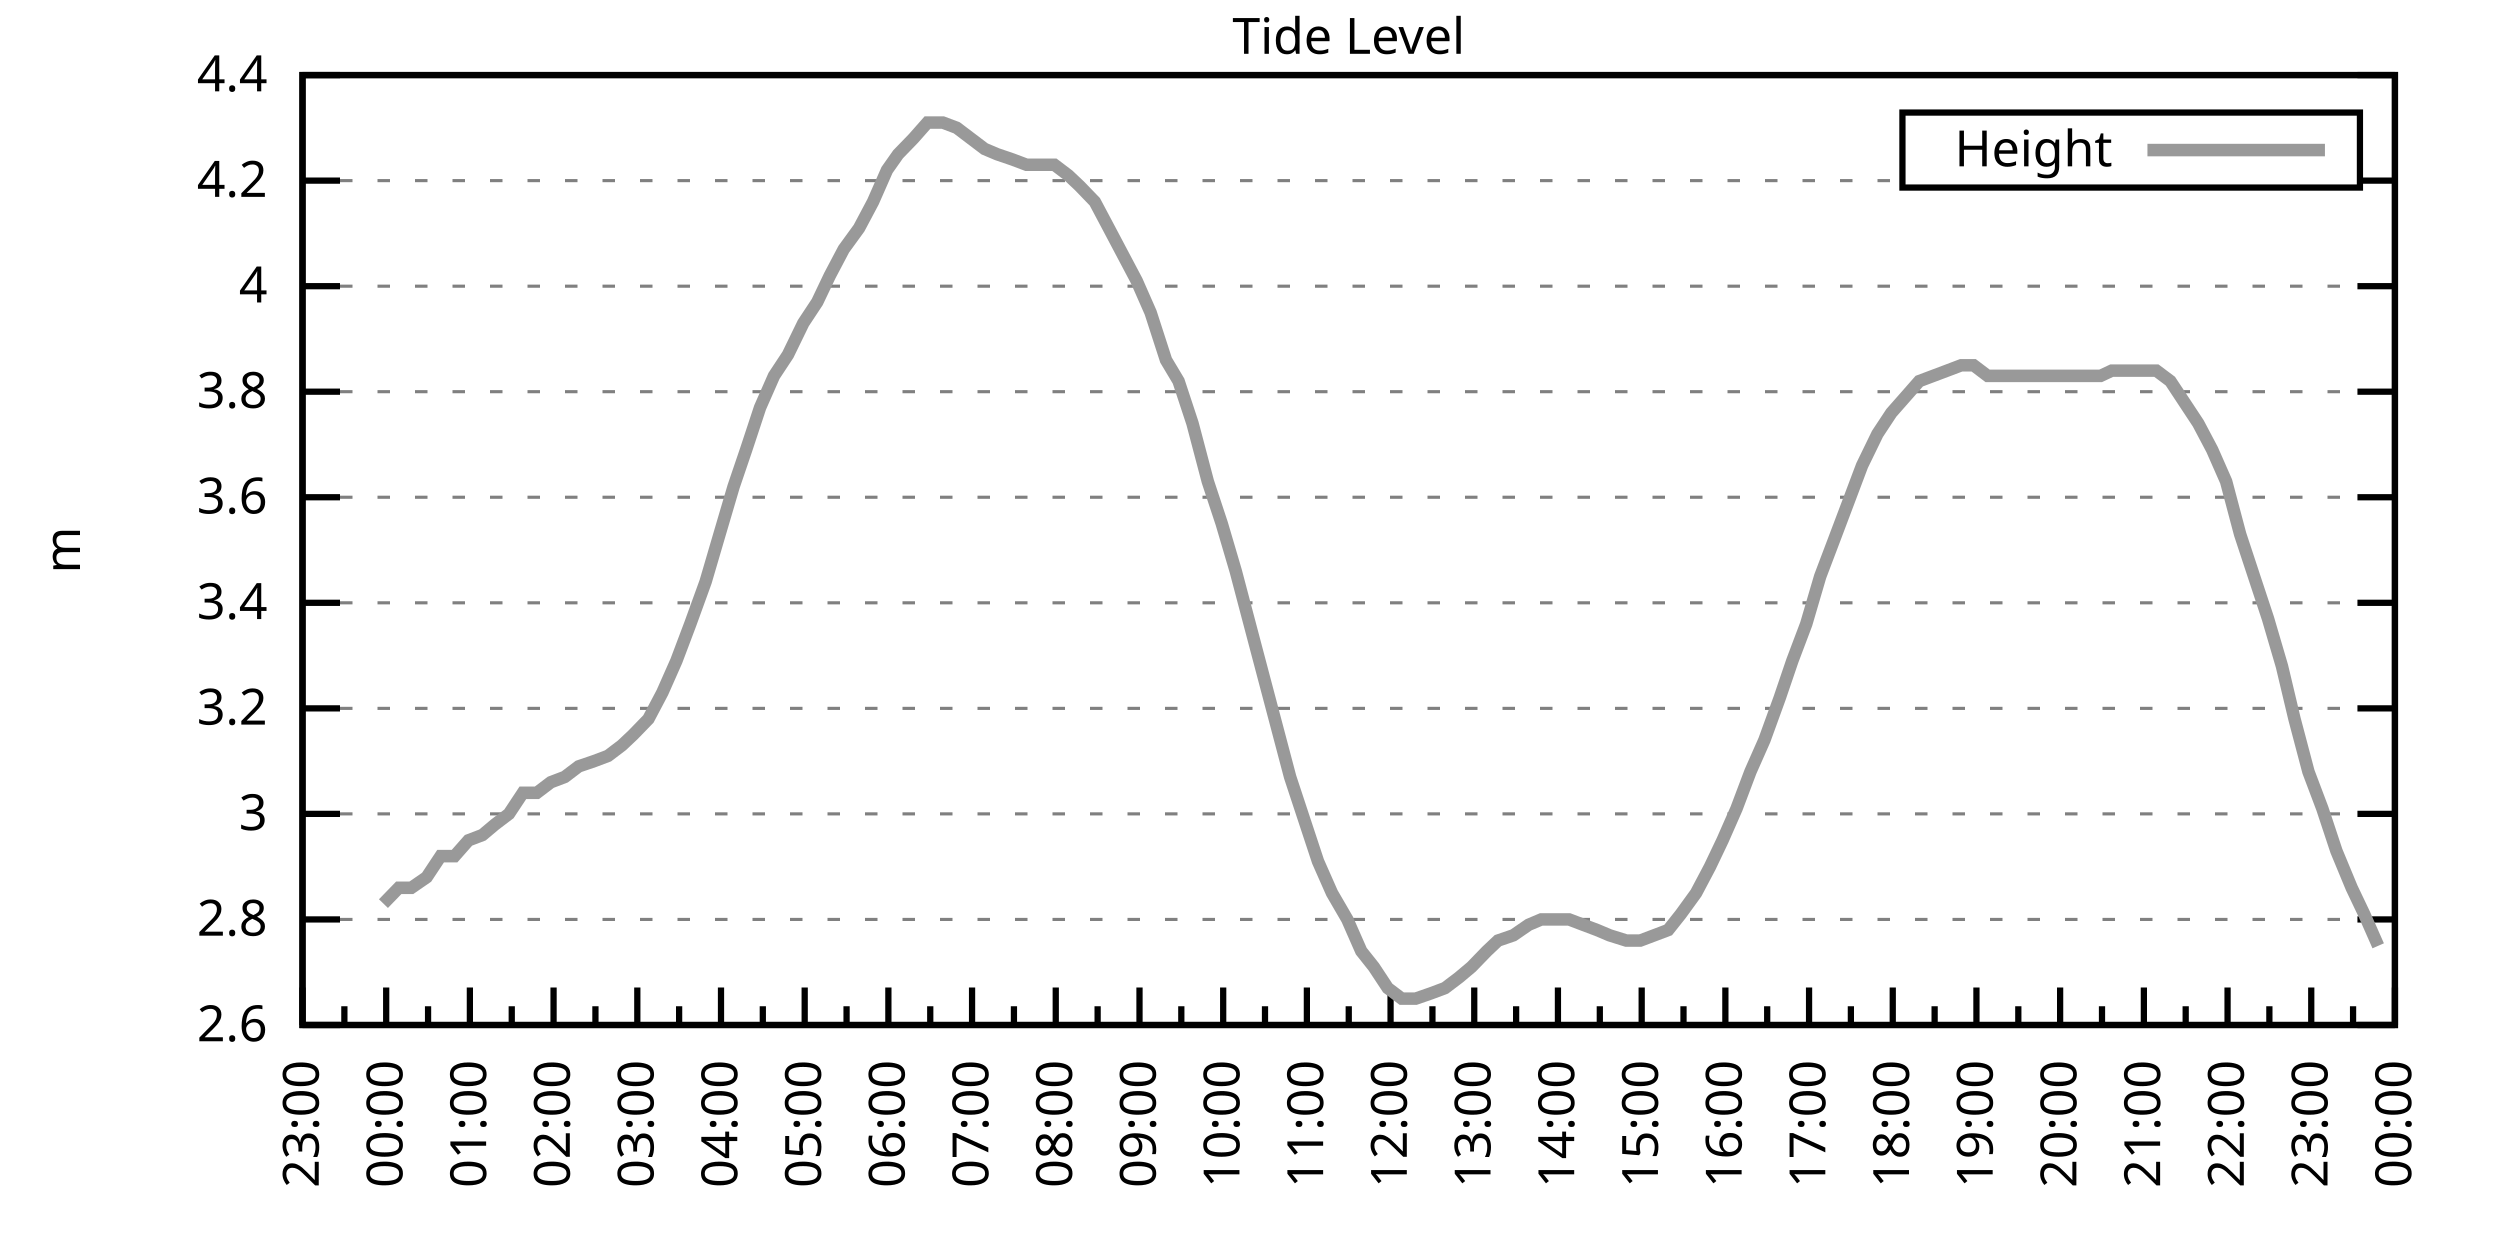
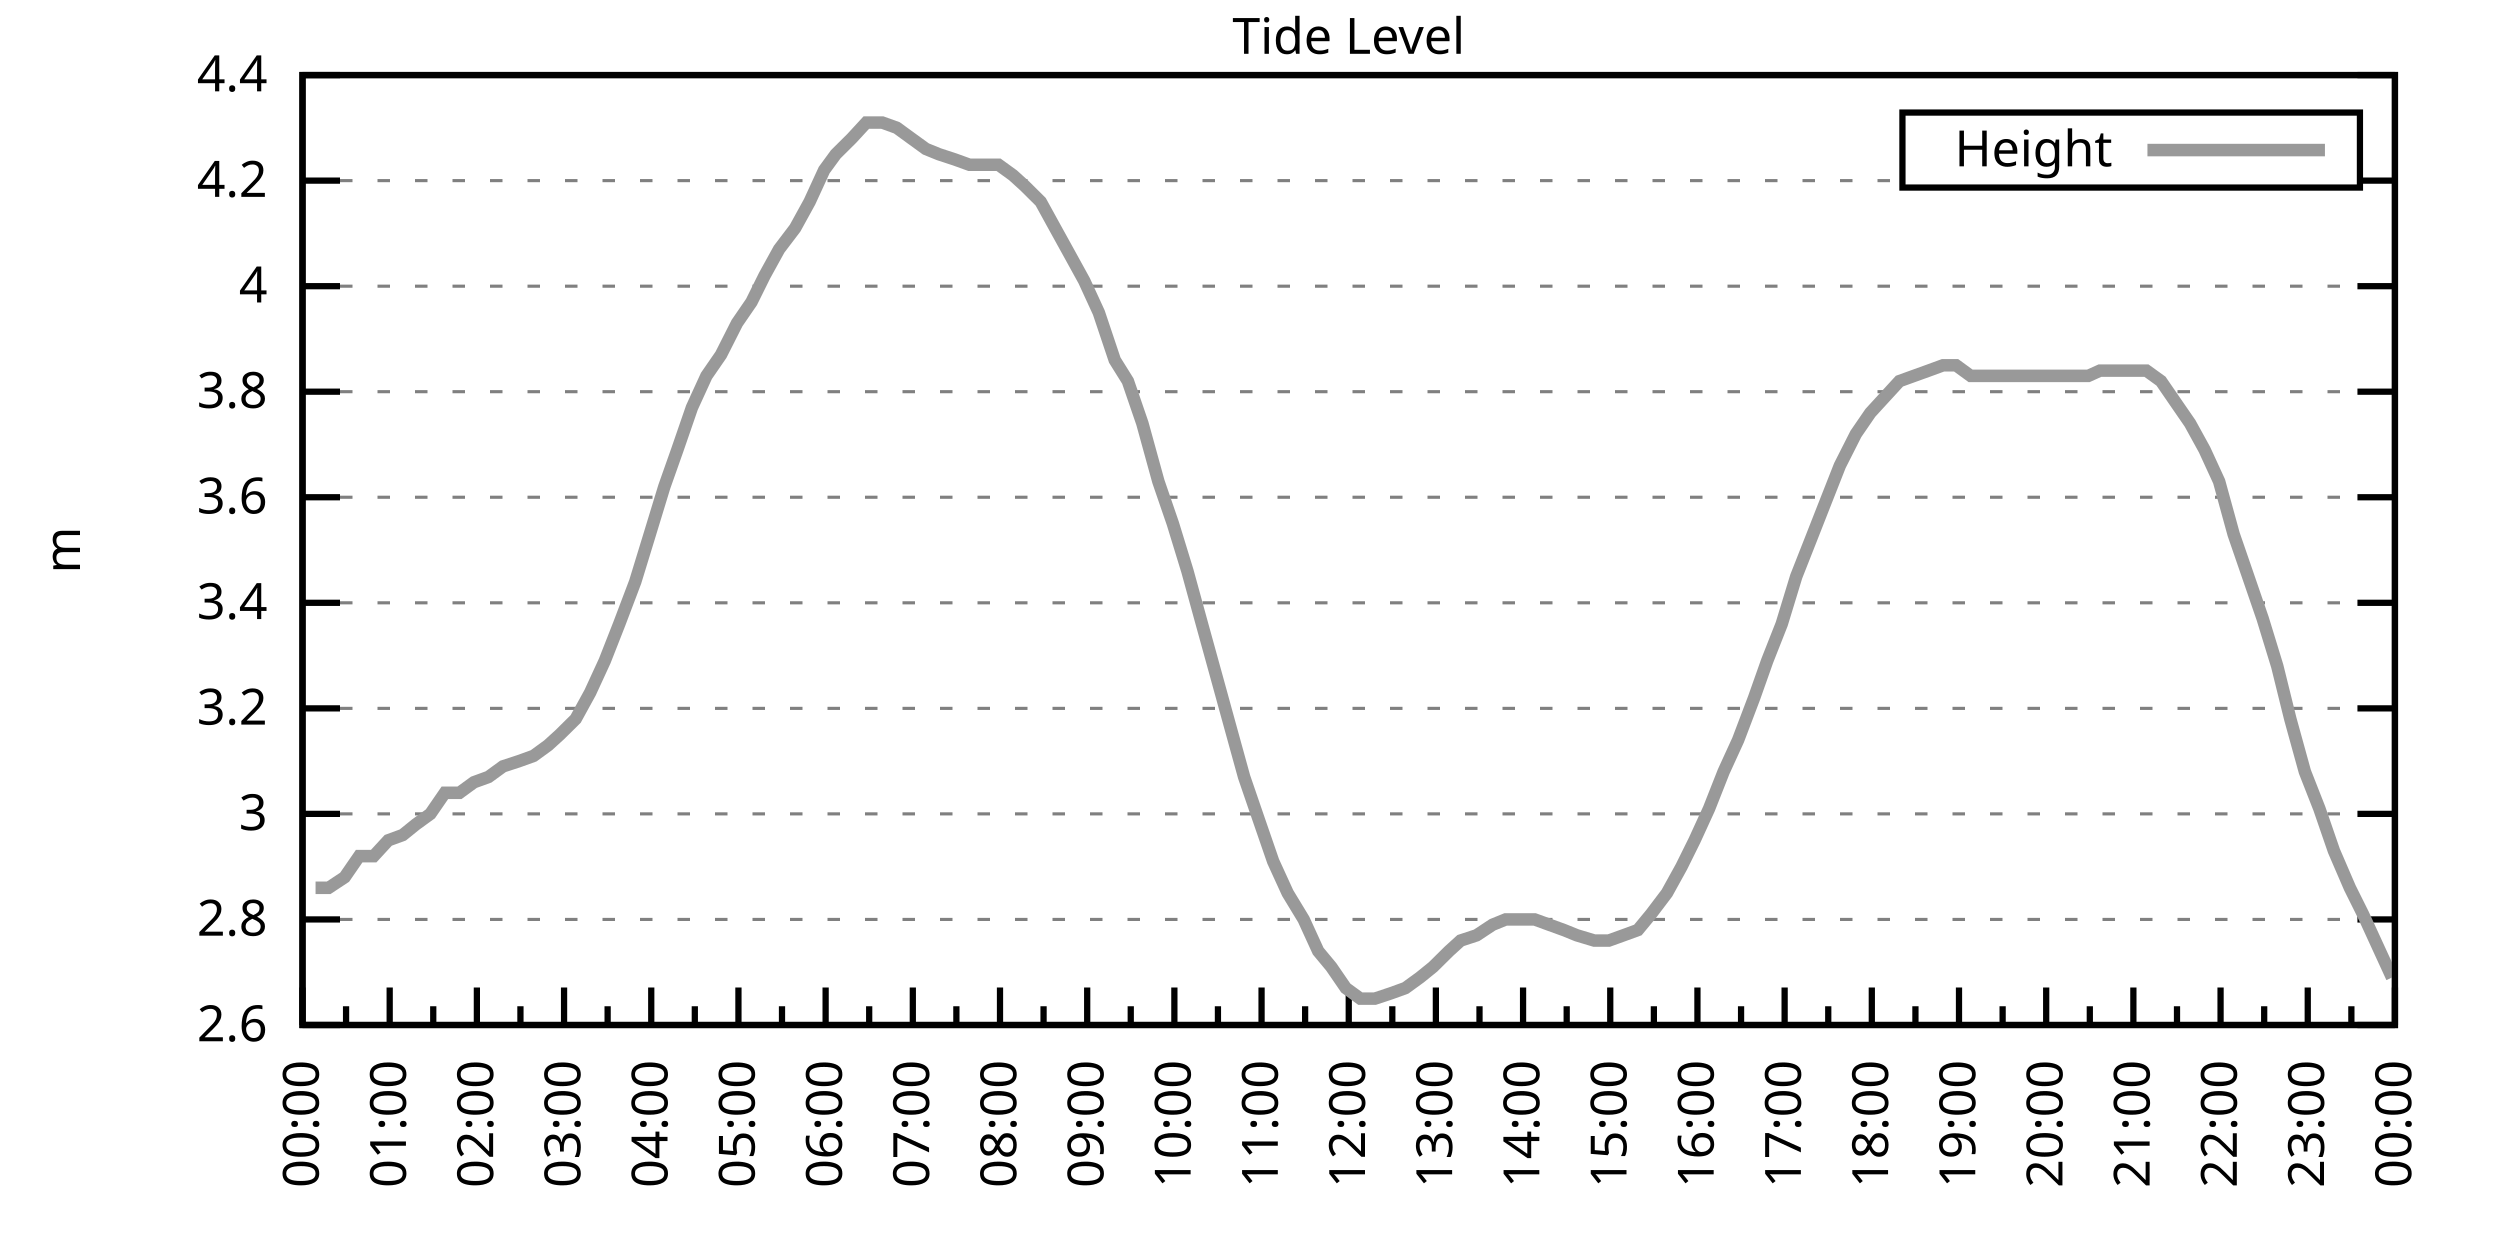
<svg xmlns="http://www.w3.org/2000/svg" xmlns:xlink="http://www.w3.org/1999/xlink" width="400" height="200" viewBox="0 0 400 200">
  <g id="gnuplot_canvas">
    <rect x="0" y="0" width="400" height="200" fill="none" />
    <defs>
      <circle id="gpDot" r="0.5" stroke-width="0.5" stroke="currentColor" />
      <path id="gpPt0" stroke-width="0.333" stroke="currentColor" d="M-1,0 h2 M0,-1 v2" />
      <path id="gpPt1" stroke-width="0.333" stroke="currentColor" d="M-1,-1 L1,1 M1,-1 L-1,1" />
      <path id="gpPt2" stroke-width="0.333" stroke="currentColor" d="M-1,0 L1,0 M0,-1 L0,1 M-1,-1 L1,1 M-1,1 L1,-1" />
      <rect id="gpPt3" stroke-width="0.333" stroke="currentColor" x="-1" y="-1" width="2" height="2" />
      <rect id="gpPt4" stroke-width="0.333" stroke="currentColor" fill="currentColor" x="-1" y="-1" width="2" height="2" />
      <circle id="gpPt5" stroke-width="0.333" stroke="currentColor" cx="0" cy="0" r="1" />
      <use xlink:href="#gpPt5" id="gpPt6" fill="currentColor" stroke="none" />
      <path id="gpPt7" stroke-width="0.333" stroke="currentColor" d="M0,-1.33 L-1.33,0.67 L1.33,0.67 z" />
      <use xlink:href="#gpPt7" id="gpPt8" fill="currentColor" stroke="none" />
      <use xlink:href="#gpPt7" id="gpPt9" stroke="currentColor" transform="rotate(180)" />
      <use xlink:href="#gpPt9" id="gpPt10" fill="currentColor" stroke="none" />
      <use xlink:href="#gpPt3" id="gpPt11" stroke="currentColor" transform="rotate(45)" />
      <use xlink:href="#gpPt11" id="gpPt12" fill="currentColor" stroke="none" />
      <path id="gpPt13" stroke-width="0.333" stroke="currentColor" d="M0,1.330 L1.265,0.411 L0.782,-1.067 L-0.782,-1.076 L-1.265,0.411 z" />
      <use xlink:href="#gpPt13" id="gpPt14" fill="currentColor" stroke="none" />
      <filter id="textbox" filterUnits="objectBoundingBox" x="0" y="0" height="1" width="1">
        <feFlood flood-color="white" flood-opacity="1" result="bgnd" />
        <feComposite in="SourceGraphic" in2="bgnd" operator="atop" />
      </filter>
      <filter id="greybox" filterUnits="objectBoundingBox" x="0" y="0" height="1" width="1">
        <feFlood flood-color="lightgrey" flood-opacity="1" result="grey" />
        <feComposite in="SourceGraphic" in2="grey" operator="atop" />
      </filter>
    </defs>
    <g fill="none" color="white" stroke="currentColor" stroke-width="1.00" stroke-linecap="butt" stroke-linejoin="miter">
</g>
    <g fill="none" color="black" stroke="currentColor" stroke-width="1.00" stroke-linecap="butt" stroke-linejoin="miter">
      <g stroke="none" shape-rendering="crispEdges">
        <polygon fill="rgb(255, 255, 255)" points="48.40,164.00 383.18,164.00 383.18,12.02 48.40,12.02 " />
      </g>
    </g>
    <g fill="none" color="black" stroke="currentColor" stroke-width="1.00" stroke-linecap="butt" stroke-linejoin="miter">
</g>
    <g fill="none" color="black" stroke="black" stroke-width="0.50" stroke-linecap="butt" stroke-linejoin="miter">
</g>
    <g fill="none" color="gray" stroke="currentColor" stroke-width="0.50" stroke-linecap="butt" stroke-linejoin="miter">
      <path stroke="gray" stroke-dasharray="2,4" class="gridline" d="M48.40,164.00 L383.19,164.00  " />
    </g>
    <g fill="none" color="gray" stroke="gray" stroke-width="1.00" stroke-linecap="butt" stroke-linejoin="miter">
</g>
    <g fill="none" color="black" stroke="currentColor" stroke-width="1.00" stroke-linecap="butt" stroke-linejoin="miter">
      <path stroke="black" d="M48.40,164.00 L54.40,164.00 M383.19,164.00 L377.19,164.00  " />
      <g transform="translate(42.80,166.60)" stroke="none" fill="black" font-family="Sans" font-size="8.00" text-anchor="end">
        <text>
          <tspan font-family="Sans"> 2.6</tspan>
        </text>
      </g>
    </g>
    <g fill="none" color="black" stroke="currentColor" stroke-width="1.00" stroke-linecap="butt" stroke-linejoin="miter">
</g>
    <g fill="none" color="black" stroke="black" stroke-width="0.50" stroke-linecap="butt" stroke-linejoin="miter">
</g>
    <g fill="none" color="gray" stroke="currentColor" stroke-width="0.50" stroke-linecap="butt" stroke-linejoin="miter">
      <path stroke="gray" stroke-dasharray="2,4" class="gridline" d="M48.40,147.11 L383.19,147.11  " />
    </g>
    <g fill="none" color="gray" stroke="gray" stroke-width="1.00" stroke-linecap="butt" stroke-linejoin="miter">
</g>
    <g fill="none" color="black" stroke="currentColor" stroke-width="1.00" stroke-linecap="butt" stroke-linejoin="miter">
      <path stroke="black" d="M48.40,147.11 L54.40,147.11 M383.19,147.11 L377.19,147.11  " />
      <g transform="translate(42.80,149.71)" stroke="none" fill="black" font-family="Sans" font-size="8.00" text-anchor="end">
        <text>
          <tspan font-family="Sans"> 2.8</tspan>
        </text>
      </g>
    </g>
    <g fill="none" color="black" stroke="currentColor" stroke-width="1.00" stroke-linecap="butt" stroke-linejoin="miter">
</g>
    <g fill="none" color="black" stroke="black" stroke-width="0.50" stroke-linecap="butt" stroke-linejoin="miter">
</g>
    <g fill="none" color="gray" stroke="currentColor" stroke-width="0.50" stroke-linecap="butt" stroke-linejoin="miter">
      <path stroke="gray" stroke-dasharray="2,4" class="gridline" d="M48.40,130.22 L383.19,130.22  " />
    </g>
    <g fill="none" color="gray" stroke="gray" stroke-width="1.00" stroke-linecap="butt" stroke-linejoin="miter">
</g>
    <g fill="none" color="black" stroke="currentColor" stroke-width="1.00" stroke-linecap="butt" stroke-linejoin="miter">
      <path stroke="black" d="M48.40,130.22 L54.40,130.22 M383.19,130.22 L377.19,130.22  " />
      <g transform="translate(42.80,132.82)" stroke="none" fill="black" font-family="Sans" font-size="8.00" text-anchor="end">
        <text>
          <tspan font-family="Sans"> 3</tspan>
        </text>
      </g>
    </g>
    <g fill="none" color="black" stroke="currentColor" stroke-width="1.00" stroke-linecap="butt" stroke-linejoin="miter">
</g>
    <g fill="none" color="black" stroke="black" stroke-width="0.50" stroke-linecap="butt" stroke-linejoin="miter">
</g>
    <g fill="none" color="gray" stroke="currentColor" stroke-width="0.50" stroke-linecap="butt" stroke-linejoin="miter">
      <path stroke="gray" stroke-dasharray="2,4" class="gridline" d="M48.40,113.34 L383.19,113.34  " />
    </g>
    <g fill="none" color="gray" stroke="gray" stroke-width="1.00" stroke-linecap="butt" stroke-linejoin="miter">
</g>
    <g fill="none" color="black" stroke="currentColor" stroke-width="1.00" stroke-linecap="butt" stroke-linejoin="miter">
      <path stroke="black" d="M48.40,113.34 L54.40,113.34 M383.19,113.34 L377.19,113.34  " />
      <g transform="translate(42.80,115.94)" stroke="none" fill="black" font-family="Sans" font-size="8.00" text-anchor="end">
        <text>
          <tspan font-family="Sans"> 3.2</tspan>
        </text>
      </g>
    </g>
    <g fill="none" color="black" stroke="currentColor" stroke-width="1.00" stroke-linecap="butt" stroke-linejoin="miter">
</g>
    <g fill="none" color="black" stroke="black" stroke-width="0.50" stroke-linecap="butt" stroke-linejoin="miter">
</g>
    <g fill="none" color="gray" stroke="currentColor" stroke-width="0.50" stroke-linecap="butt" stroke-linejoin="miter">
      <path stroke="gray" stroke-dasharray="2,4" class="gridline" d="M48.40,96.45 L383.19,96.45  " />
    </g>
    <g fill="none" color="gray" stroke="gray" stroke-width="1.00" stroke-linecap="butt" stroke-linejoin="miter">
</g>
    <g fill="none" color="black" stroke="currentColor" stroke-width="1.00" stroke-linecap="butt" stroke-linejoin="miter">
      <path stroke="black" d="M48.40,96.45 L54.40,96.45 M383.19,96.45 L377.19,96.45  " />
      <g transform="translate(42.80,99.05)" stroke="none" fill="black" font-family="Sans" font-size="8.00" text-anchor="end">
        <text>
          <tspan font-family="Sans"> 3.4</tspan>
        </text>
      </g>
    </g>
    <g fill="none" color="black" stroke="currentColor" stroke-width="1.00" stroke-linecap="butt" stroke-linejoin="miter">
</g>
    <g fill="none" color="black" stroke="black" stroke-width="0.50" stroke-linecap="butt" stroke-linejoin="miter">
</g>
    <g fill="none" color="gray" stroke="currentColor" stroke-width="0.50" stroke-linecap="butt" stroke-linejoin="miter">
      <path stroke="gray" stroke-dasharray="2,4" class="gridline" d="M48.40,79.56 L383.19,79.56  " />
    </g>
    <g fill="none" color="gray" stroke="gray" stroke-width="1.00" stroke-linecap="butt" stroke-linejoin="miter">
</g>
    <g fill="none" color="black" stroke="currentColor" stroke-width="1.00" stroke-linecap="butt" stroke-linejoin="miter">
      <path stroke="black" d="M48.40,79.56 L54.40,79.56 M383.19,79.56 L377.19,79.56  " />
      <g transform="translate(42.80,82.16)" stroke="none" fill="black" font-family="Sans" font-size="8.00" text-anchor="end">
        <text>
          <tspan font-family="Sans"> 3.6</tspan>
        </text>
      </g>
    </g>
    <g fill="none" color="black" stroke="currentColor" stroke-width="1.00" stroke-linecap="butt" stroke-linejoin="miter">
</g>
    <g fill="none" color="black" stroke="black" stroke-width="0.50" stroke-linecap="butt" stroke-linejoin="miter">
</g>
    <g fill="none" color="gray" stroke="currentColor" stroke-width="0.50" stroke-linecap="butt" stroke-linejoin="miter">
      <path stroke="gray" stroke-dasharray="2,4" class="gridline" d="M48.40,62.67 L383.19,62.67  " />
    </g>
    <g fill="none" color="gray" stroke="gray" stroke-width="1.00" stroke-linecap="butt" stroke-linejoin="miter">
</g>
    <g fill="none" color="black" stroke="currentColor" stroke-width="1.00" stroke-linecap="butt" stroke-linejoin="miter">
      <path stroke="black" d="M48.40,62.67 L54.40,62.67 M383.19,62.67 L377.19,62.67  " />
      <g transform="translate(42.80,65.27)" stroke="none" fill="black" font-family="Sans" font-size="8.00" text-anchor="end">
        <text>
          <tspan font-family="Sans"> 3.8</tspan>
        </text>
      </g>
    </g>
    <g fill="none" color="black" stroke="currentColor" stroke-width="1.00" stroke-linecap="butt" stroke-linejoin="miter">
</g>
    <g fill="none" color="black" stroke="black" stroke-width="0.50" stroke-linecap="butt" stroke-linejoin="miter">
</g>
    <g fill="none" color="gray" stroke="currentColor" stroke-width="0.50" stroke-linecap="butt" stroke-linejoin="miter">
      <path stroke="gray" stroke-dasharray="2,4" class="gridline" d="M48.40,45.79 L383.19,45.79  " />
    </g>
    <g fill="none" color="gray" stroke="gray" stroke-width="1.00" stroke-linecap="butt" stroke-linejoin="miter">
</g>
    <g fill="none" color="black" stroke="currentColor" stroke-width="1.00" stroke-linecap="butt" stroke-linejoin="miter">
      <path stroke="black" d="M48.40,45.79 L54.40,45.79 M383.19,45.79 L377.19,45.79  " />
      <g transform="translate(42.80,48.39)" stroke="none" fill="black" font-family="Sans" font-size="8.00" text-anchor="end">
        <text>
          <tspan font-family="Sans"> 4</tspan>
        </text>
      </g>
    </g>
    <g fill="none" color="black" stroke="currentColor" stroke-width="1.00" stroke-linecap="butt" stroke-linejoin="miter">
</g>
    <g fill="none" color="black" stroke="black" stroke-width="0.50" stroke-linecap="butt" stroke-linejoin="miter">
</g>
    <g fill="none" color="gray" stroke="currentColor" stroke-width="0.50" stroke-linecap="butt" stroke-linejoin="miter">
      <path stroke="gray" stroke-dasharray="2,4" class="gridline" d="M48.40,28.90 L304.39,28.90 M377.59,28.90 L383.19,28.90  " />
    </g>
    <g fill="none" color="gray" stroke="gray" stroke-width="1.00" stroke-linecap="butt" stroke-linejoin="miter">
</g>
    <g fill="none" color="black" stroke="currentColor" stroke-width="1.00" stroke-linecap="butt" stroke-linejoin="miter">
      <path stroke="black" d="M48.40,28.90 L54.40,28.90 M383.19,28.90 L377.19,28.90  " />
      <g transform="translate(42.80,31.50)" stroke="none" fill="black" font-family="Sans" font-size="8.00" text-anchor="end">
        <text>
          <tspan font-family="Sans"> 4.2</tspan>
        </text>
      </g>
    </g>
    <g fill="none" color="black" stroke="currentColor" stroke-width="1.00" stroke-linecap="butt" stroke-linejoin="miter">
</g>
    <g fill="none" color="black" stroke="black" stroke-width="0.50" stroke-linecap="butt" stroke-linejoin="miter">
</g>
    <g fill="none" color="gray" stroke="currentColor" stroke-width="0.50" stroke-linecap="butt" stroke-linejoin="miter">
      <path stroke="gray" stroke-dasharray="2,4" class="gridline" d="M48.40,12.01 L383.19,12.01  " />
    </g>
    <g fill="none" color="gray" stroke="gray" stroke-width="1.00" stroke-linecap="butt" stroke-linejoin="miter">
</g>
    <g fill="none" color="black" stroke="currentColor" stroke-width="1.00" stroke-linecap="butt" stroke-linejoin="miter">
      <path stroke="black" d="M48.40,12.01 L54.40,12.01 M383.19,12.01 L377.19,12.01  " />
      <g transform="translate(42.80,14.61)" stroke="none" fill="black" font-family="Sans" font-size="8.00" text-anchor="end">
        <text>
          <tspan font-family="Sans"> 4.4</tspan>
        </text>
      </g>
    </g>
    <g fill="none" color="black" stroke="currentColor" stroke-width="1.00" stroke-linecap="butt" stroke-linejoin="miter">
      <path stroke="black" d="M48.40,164.00 L48.40,158.00  " />
      <g transform="translate(51.00,169.60) rotate(270)" stroke="none" fill="black" font-family="Sans" font-size="8.00" text-anchor="end">
        <text>
+           <tspan font-family="Sans">00:00</tspan>
+         </text>
+       </g>
+     </g>
+     <g fill="none" color="black" stroke="currentColor" stroke-width="1.00" stroke-linecap="butt" stroke-linejoin="miter">
+       <path stroke="black" d="M55.37,164.00 L55.37,161.00 M62.35,164.00 L62.35,158.00  " />
+       <g transform="translate(64.95,169.60) rotate(270)" stroke="none" fill="black" font-family="Sans" font-size="8.00" text-anchor="end">
+         <text>
+           <tspan font-family="Sans">01:00</tspan>
+         </text>
+       </g>
+     </g>
+     <g fill="none" color="black" stroke="currentColor" stroke-width="1.00" stroke-linecap="butt" stroke-linejoin="miter">
+       <path stroke="black" d="M69.32,164.00 L69.32,161.00 M76.30,164.00 L76.30,158.00  " />
+       <g transform="translate(78.90,169.60) rotate(270)" stroke="none" fill="black" font-family="Sans" font-size="8.00" text-anchor="end">
+         <text>
+           <tspan font-family="Sans">02:00</tspan>
+         </text>
+       </g>
+     </g>
+     <g fill="none" color="black" stroke="currentColor" stroke-width="1.00" stroke-linecap="butt" stroke-linejoin="miter">
+       <path stroke="black" d="M83.27,164.00 L83.27,161.00 M90.25,164.00 L90.25,158.00  " />
+       <g transform="translate(92.85,169.60) rotate(270)" stroke="none" fill="black" font-family="Sans" font-size="8.00" text-anchor="end">
+         <text>
+           <tspan font-family="Sans">03:00</tspan>
+         </text>
+       </g>
+     </g>
+     <g fill="none" color="black" stroke="currentColor" stroke-width="1.00" stroke-linecap="butt" stroke-linejoin="miter">
+       <path stroke="black" d="M97.22,164.00 L97.22,161.00 M104.20,164.00 L104.20,158.00  " />
+       <g transform="translate(106.80,169.60) rotate(270)" stroke="none" fill="black" font-family="Sans" font-size="8.00" text-anchor="end">
+         <text>
+           <tspan font-family="Sans">04:00</tspan>
+         </text>
+       </g>
+     </g>
+     <g fill="none" color="black" stroke="currentColor" stroke-width="1.00" stroke-linecap="butt" stroke-linejoin="miter">
+       <path stroke="black" d="M111.17,164.00 L111.17,161.00 M118.15,164.00 L118.15,158.00  " />
+       <g transform="translate(120.75,169.60) rotate(270)" stroke="none" fill="black" font-family="Sans" font-size="8.00" text-anchor="end">
+         <text>
+           <tspan font-family="Sans">05:00</tspan>
+         </text>
+       </g>
+     </g>
+     <g fill="none" color="black" stroke="currentColor" stroke-width="1.00" stroke-linecap="butt" stroke-linejoin="miter">
+       <path stroke="black" d="M125.12,164.00 L125.12,161.00 M132.10,164.00 L132.10,158.00  " />
+       <g transform="translate(134.70,169.60) rotate(270)" stroke="none" fill="black" font-family="Sans" font-size="8.00" text-anchor="end">
+         <text>
+           <tspan font-family="Sans">06:00</tspan>
+         </text>
+       </g>
+     </g>
+     <g fill="none" color="black" stroke="currentColor" stroke-width="1.00" stroke-linecap="butt" stroke-linejoin="miter">
+       <path stroke="black" d="M139.07,164.00 L139.07,161.00 M146.05,164.00 L146.05,158.00  " />
+       <g transform="translate(148.65,169.60) rotate(270)" stroke="none" fill="black" font-family="Sans" font-size="8.00" text-anchor="end">
+         <text>
+           <tspan font-family="Sans">07:00</tspan>
+         </text>
+       </g>
+     </g>
+     <g fill="none" color="black" stroke="currentColor" stroke-width="1.00" stroke-linecap="butt" stroke-linejoin="miter">
+       <path stroke="black" d="M153.02,164.00 L153.02,161.00 M160.00,164.00 L160.00,158.00  " />
+       <g transform="translate(162.60,169.60) rotate(270)" stroke="none" fill="black" font-family="Sans" font-size="8.00" text-anchor="end">
+         <text>
+           <tspan font-family="Sans">08:00</tspan>
+         </text>
+       </g>
+     </g>
+     <g fill="none" color="black" stroke="currentColor" stroke-width="1.00" stroke-linecap="butt" stroke-linejoin="miter">
+       <path stroke="black" d="M166.97,164.00 L166.97,161.00 M173.95,164.00 L173.95,158.00  " />
+       <g transform="translate(176.55,169.60) rotate(270)" stroke="none" fill="black" font-family="Sans" font-size="8.00" text-anchor="end">
+         <text>
+           <tspan font-family="Sans">09:00</tspan>
+         </text>
+       </g>
+     </g>
+     <g fill="none" color="black" stroke="currentColor" stroke-width="1.00" stroke-linecap="butt" stroke-linejoin="miter">
+       <path stroke="black" d="M180.92,164.00 L180.92,161.00 M187.90,164.00 L187.90,158.00  " />
+       <g transform="translate(190.50,169.60) rotate(270)" stroke="none" fill="black" font-family="Sans" font-size="8.00" text-anchor="end">
+         <text>
+           <tspan font-family="Sans">10:00</tspan>
+         </text>
+       </g>
+     </g>
+     <g fill="none" color="black" stroke="currentColor" stroke-width="1.00" stroke-linecap="butt" stroke-linejoin="miter">
+       <path stroke="black" d="M194.87,164.00 L194.87,161.00 M201.85,164.00 L201.85,158.00  " />
+       <g transform="translate(204.45,169.60) rotate(270)" stroke="none" fill="black" font-family="Sans" font-size="8.00" text-anchor="end">
+         <text>
+           <tspan font-family="Sans">11:00</tspan>
+         </text>
+       </g>
+     </g>
+     <g fill="none" color="black" stroke="currentColor" stroke-width="1.00" stroke-linecap="butt" stroke-linejoin="miter">
+       <path stroke="black" d="M208.82,164.00 L208.82,161.00 M215.80,164.00 L215.80,158.00  " />
+       <g transform="translate(218.40,169.60) rotate(270)" stroke="none" fill="black" font-family="Sans" font-size="8.00" text-anchor="end">
+         <text>
+           <tspan font-family="Sans">12:00</tspan>
+         </text>
+       </g>
+     </g>
+     <g fill="none" color="black" stroke="currentColor" stroke-width="1.00" stroke-linecap="butt" stroke-linejoin="miter">
+       <path stroke="black" d="M222.77,164.00 L222.77,161.00 M229.74,164.00 L229.74,158.00  " />
+       <g transform="translate(232.34,169.60) rotate(270)" stroke="none" fill="black" font-family="Sans" font-size="8.00" text-anchor="end">
+         <text>
+           <tspan font-family="Sans">13:00</tspan>
+         </text>
+       </g>
+     </g>
+     <g fill="none" color="black" stroke="currentColor" stroke-width="1.00" stroke-linecap="butt" stroke-linejoin="miter">
+       <path stroke="black" d="M236.72,164.00 L236.72,161.00 M243.69,164.00 L243.69,158.00  " />
+       <g transform="translate(246.29,169.60) rotate(270)" stroke="none" fill="black" font-family="Sans" font-size="8.00" text-anchor="end">
+         <text>
+           <tspan font-family="Sans">14:00</tspan>
+         </text>
+       </g>
+     </g>
+     <g fill="none" color="black" stroke="currentColor" stroke-width="1.00" stroke-linecap="butt" stroke-linejoin="miter">
+       <path stroke="black" d="M250.67,164.00 L250.67,161.00 M257.64,164.00 L257.64,158.00  " />
+       <g transform="translate(260.24,169.60) rotate(270)" stroke="none" fill="black" font-family="Sans" font-size="8.00" text-anchor="end">
+         <text>
+           <tspan font-family="Sans">15:00</tspan>
+         </text>
+       </g>
+     </g>
+     <g fill="none" color="black" stroke="currentColor" stroke-width="1.00" stroke-linecap="butt" stroke-linejoin="miter">
+       <path stroke="black" d="M264.62,164.00 L264.62,161.00 M271.59,164.00 L271.59,158.00  " />
+       <g transform="translate(274.19,169.60) rotate(270)" stroke="none" fill="black" font-family="Sans" font-size="8.00" text-anchor="end">
+         <text>
+           <tspan font-family="Sans">16:00</tspan>
+         </text>
+       </g>
+     </g>
+     <g fill="none" color="black" stroke="currentColor" stroke-width="1.00" stroke-linecap="butt" stroke-linejoin="miter">
+       <path stroke="black" d="M278.57,164.00 L278.57,161.00 M285.54,164.00 L285.54,158.00  " />
+       <g transform="translate(288.14,169.60) rotate(270)" stroke="none" fill="black" font-family="Sans" font-size="8.00" text-anchor="end">
+         <text>
+           <tspan font-family="Sans">17:00</tspan>
+         </text>
+       </g>
+     </g>
+     <g fill="none" color="black" stroke="currentColor" stroke-width="1.00" stroke-linecap="butt" stroke-linejoin="miter">
+       <path stroke="black" d="M292.52,164.00 L292.52,161.00 M299.49,164.00 L299.49,158.00  " />
+       <g transform="translate(302.09,169.60) rotate(270)" stroke="none" fill="black" font-family="Sans" font-size="8.00" text-anchor="end">
+         <text>
+           <tspan font-family="Sans">18:00</tspan>
+         </text>
+       </g>
+     </g>
+     <g fill="none" color="black" stroke="currentColor" stroke-width="1.00" stroke-linecap="butt" stroke-linejoin="miter">
+       <path stroke="black" d="M306.47,164.00 L306.47,161.00 M313.44,164.00 L313.44,158.00  " />
+       <g transform="translate(316.04,169.60) rotate(270)" stroke="none" fill="black" font-family="Sans" font-size="8.00" text-anchor="end">
+         <text>
+           <tspan font-family="Sans">19:00</tspan>
+         </text>
+       </g>
+     </g>
+     <g fill="none" color="black" stroke="currentColor" stroke-width="1.00" stroke-linecap="butt" stroke-linejoin="miter">
+       <path stroke="black" d="M320.42,164.00 L320.42,161.00 M327.39,164.00 L327.39,158.00  " />
+       <g transform="translate(329.99,169.60) rotate(270)" stroke="none" fill="black" font-family="Sans" font-size="8.00" text-anchor="end">
+         <text>
+           <tspan font-family="Sans">20:00</tspan>
+         </text>
+       </g>
+     </g>
+     <g fill="none" color="black" stroke="currentColor" stroke-width="1.00" stroke-linecap="butt" stroke-linejoin="miter">
+       <path stroke="black" d="M334.37,164.00 L334.37,161.00 M341.34,164.00 L341.34,158.00  " />
+       <g transform="translate(343.94,169.60) rotate(270)" stroke="none" fill="black" font-family="Sans" font-size="8.00" text-anchor="end">
+         <text>
+           <tspan font-family="Sans">21:00</tspan>
+         </text>
+       </g>
+     </g>
+     <g fill="none" color="black" stroke="currentColor" stroke-width="1.00" stroke-linecap="butt" stroke-linejoin="miter">
+       <path stroke="black" d="M348.32,164.00 L348.32,161.00 M355.29,164.00 L355.29,158.00  " />
+       <g transform="translate(357.89,169.60) rotate(270)" stroke="none" fill="black" font-family="Sans" font-size="8.00" text-anchor="end">
+         <text>
+           <tspan font-family="Sans">22:00</tspan>
+         </text>
+       </g>
+     </g>
+     <g fill="none" color="black" stroke="currentColor" stroke-width="1.00" stroke-linecap="butt" stroke-linejoin="miter">
+       <path stroke="black" d="M362.27,164.00 L362.27,161.00 M369.24,164.00 L369.24,158.00  " />
+       <g transform="translate(371.84,169.60) rotate(270)" stroke="none" fill="black" font-family="Sans" font-size="8.00" text-anchor="end">
+         <text>
          <tspan font-family="Sans">23:00</tspan>
        </text>
      </g>
    </g>
    <g fill="none" color="black" stroke="currentColor" stroke-width="1.00" stroke-linecap="butt" stroke-linejoin="miter">
-       <path stroke="black" d="M55.10,164.00 L55.10,161.00 M61.79,164.00 L61.79,158.00  " />
-       <g transform="translate(64.39,169.60) rotate(270)" stroke="none" fill="black" font-family="Sans" font-size="8.00" text-anchor="end">
-         <text>
-           <tspan font-family="Sans">00:00</tspan>
-         </text>
-       </g>
-     </g>
-     <g fill="none" color="black" stroke="currentColor" stroke-width="1.00" stroke-linecap="butt" stroke-linejoin="miter">
-       <path stroke="black" d="M68.49,164.00 L68.49,161.00 M75.18,164.00 L75.18,158.00  " />
-       <g transform="translate(77.78,169.60) rotate(270)" stroke="none" fill="black" font-family="Sans" font-size="8.00" text-anchor="end">
-         <text>
-           <tspan font-family="Sans">01:00</tspan>
-         </text>
-       </g>
-     </g>
-     <g fill="none" color="black" stroke="currentColor" stroke-width="1.00" stroke-linecap="butt" stroke-linejoin="miter">
-       <path stroke="black" d="M81.88,164.00 L81.88,161.00 M88.57,164.00 L88.57,158.00  " />
-       <g transform="translate(91.17,169.60) rotate(270)" stroke="none" fill="black" font-family="Sans" font-size="8.00" text-anchor="end">
-         <text>
-           <tspan font-family="Sans">02:00</tspan>
-         </text>
-       </g>
-     </g>
-     <g fill="none" color="black" stroke="currentColor" stroke-width="1.00" stroke-linecap="butt" stroke-linejoin="miter">
-       <path stroke="black" d="M95.27,164.00 L95.27,161.00 M101.97,164.00 L101.97,158.00  " />
-       <g transform="translate(104.57,169.60) rotate(270)" stroke="none" fill="black" font-family="Sans" font-size="8.00" text-anchor="end">
-         <text>
-           <tspan font-family="Sans">03:00</tspan>
-         </text>
-       </g>
-     </g>
-     <g fill="none" color="black" stroke="currentColor" stroke-width="1.00" stroke-linecap="butt" stroke-linejoin="miter">
-       <path stroke="black" d="M108.66,164.00 L108.66,161.00 M115.36,164.00 L115.36,158.00  " />
-       <g transform="translate(117.96,169.60) rotate(270)" stroke="none" fill="black" font-family="Sans" font-size="8.00" text-anchor="end">
-         <text>
-           <tspan font-family="Sans">04:00</tspan>
-         </text>
-       </g>
-     </g>
-     <g fill="none" color="black" stroke="currentColor" stroke-width="1.00" stroke-linecap="butt" stroke-linejoin="miter">
-       <path stroke="black" d="M122.05,164.00 L122.05,161.00 M128.75,164.00 L128.75,158.00  " />
-       <g transform="translate(131.35,169.60) rotate(270)" stroke="none" fill="black" font-family="Sans" font-size="8.00" text-anchor="end">
-         <text>
-           <tspan font-family="Sans">05:00</tspan>
-         </text>
-       </g>
-     </g>
-     <g fill="none" color="black" stroke="currentColor" stroke-width="1.00" stroke-linecap="butt" stroke-linejoin="miter">
-       <path stroke="black" d="M135.45,164.00 L135.45,161.00 M142.14,164.00 L142.14,158.00  " />
-       <g transform="translate(144.74,169.60) rotate(270)" stroke="none" fill="black" font-family="Sans" font-size="8.00" text-anchor="end">
-         <text>
-           <tspan font-family="Sans">06:00</tspan>
-         </text>
-       </g>
-     </g>
-     <g fill="none" color="black" stroke="currentColor" stroke-width="1.00" stroke-linecap="butt" stroke-linejoin="miter">
-       <path stroke="black" d="M148.84,164.00 L148.84,161.00 M155.53,164.00 L155.53,158.00  " />
-       <g transform="translate(158.13,169.60) rotate(270)" stroke="none" fill="black" font-family="Sans" font-size="8.00" text-anchor="end">
-         <text>
-           <tspan font-family="Sans">07:00</tspan>
-         </text>
-       </g>
-     </g>
-     <g fill="none" color="black" stroke="currentColor" stroke-width="1.00" stroke-linecap="butt" stroke-linejoin="miter">
-       <path stroke="black" d="M162.23,164.00 L162.23,161.00 M168.92,164.00 L168.92,158.00  " />
-       <g transform="translate(171.52,169.60) rotate(270)" stroke="none" fill="black" font-family="Sans" font-size="8.00" text-anchor="end">
-         <text>
-           <tspan font-family="Sans">08:00</tspan>
-         </text>
-       </g>
-     </g>
-     <g fill="none" color="black" stroke="currentColor" stroke-width="1.00" stroke-linecap="butt" stroke-linejoin="miter">
-       <path stroke="black" d="M175.62,164.00 L175.62,161.00 M182.32,164.00 L182.32,158.00  " />
-       <g transform="translate(184.92,169.60) rotate(270)" stroke="none" fill="black" font-family="Sans" font-size="8.00" text-anchor="end">
-         <text>
-           <tspan font-family="Sans">09:00</tspan>
-         </text>
-       </g>
-     </g>
-     <g fill="none" color="black" stroke="currentColor" stroke-width="1.00" stroke-linecap="butt" stroke-linejoin="miter">
-       <path stroke="black" d="M189.01,164.00 L189.01,161.00 M195.71,164.00 L195.71,158.00  " />
-       <g transform="translate(198.31,169.60) rotate(270)" stroke="none" fill="black" font-family="Sans" font-size="8.00" text-anchor="end">
-         <text>
-           <tspan font-family="Sans">10:00</tspan>
-         </text>
-       </g>
-     </g>
-     <g fill="none" color="black" stroke="currentColor" stroke-width="1.00" stroke-linecap="butt" stroke-linejoin="miter">
-       <path stroke="black" d="M202.40,164.00 L202.40,161.00 M209.10,164.00 L209.10,158.00  " />
-       <g transform="translate(211.70,169.60) rotate(270)" stroke="none" fill="black" font-family="Sans" font-size="8.00" text-anchor="end">
-         <text>
-           <tspan font-family="Sans">11:00</tspan>
-         </text>
-       </g>
-     </g>
-     <g fill="none" color="black" stroke="currentColor" stroke-width="1.00" stroke-linecap="butt" stroke-linejoin="miter">
-       <path stroke="black" d="M215.80,164.00 L215.80,161.00 M222.49,164.00 L222.49,158.00  " />
-       <g transform="translate(225.09,169.60) rotate(270)" stroke="none" fill="black" font-family="Sans" font-size="8.00" text-anchor="end">
-         <text>
-           <tspan font-family="Sans">12:00</tspan>
-         </text>
-       </g>
-     </g>
-     <g fill="none" color="black" stroke="currentColor" stroke-width="1.00" stroke-linecap="butt" stroke-linejoin="miter">
-       <path stroke="black" d="M229.19,164.00 L229.19,161.00 M235.88,164.00 L235.88,158.00  " />
-       <g transform="translate(238.48,169.60) rotate(270)" stroke="none" fill="black" font-family="Sans" font-size="8.00" text-anchor="end">
-         <text>
-           <tspan font-family="Sans">13:00</tspan>
-         </text>
-       </g>
-     </g>
-     <g fill="none" color="black" stroke="currentColor" stroke-width="1.00" stroke-linecap="butt" stroke-linejoin="miter">
-       <path stroke="black" d="M242.58,164.00 L242.58,161.00 M249.27,164.00 L249.27,158.00  " />
-       <g transform="translate(251.87,169.60) rotate(270)" stroke="none" fill="black" font-family="Sans" font-size="8.00" text-anchor="end">
-         <text>
-           <tspan font-family="Sans">14:00</tspan>
-         </text>
-       </g>
-     </g>
-     <g fill="none" color="black" stroke="currentColor" stroke-width="1.00" stroke-linecap="butt" stroke-linejoin="miter">
-       <path stroke="black" d="M255.97,164.00 L255.97,161.00 M262.67,164.00 L262.67,158.00  " />
-       <g transform="translate(265.27,169.60) rotate(270)" stroke="none" fill="black" font-family="Sans" font-size="8.00" text-anchor="end">
-         <text>
-           <tspan font-family="Sans">15:00</tspan>
-         </text>
-       </g>
-     </g>
-     <g fill="none" color="black" stroke="currentColor" stroke-width="1.00" stroke-linecap="butt" stroke-linejoin="miter">
-       <path stroke="black" d="M269.36,164.00 L269.36,161.00 M276.06,164.00 L276.06,158.00  " />
-       <g transform="translate(278.66,169.60) rotate(270)" stroke="none" fill="black" font-family="Sans" font-size="8.00" text-anchor="end">
-         <text>
-           <tspan font-family="Sans">16:00</tspan>
-         </text>
-       </g>
-     </g>
-     <g fill="none" color="black" stroke="currentColor" stroke-width="1.00" stroke-linecap="butt" stroke-linejoin="miter">
-       <path stroke="black" d="M282.75,164.00 L282.75,161.00 M289.45,164.00 L289.45,158.00  " />
-       <g transform="translate(292.05,169.60) rotate(270)" stroke="none" fill="black" font-family="Sans" font-size="8.00" text-anchor="end">
-         <text>
-           <tspan font-family="Sans">17:00</tspan>
-         </text>
-       </g>
-     </g>
-     <g fill="none" color="black" stroke="currentColor" stroke-width="1.00" stroke-linecap="butt" stroke-linejoin="miter">
-       <path stroke="black" d="M296.14,164.00 L296.14,161.00 M302.84,164.00 L302.84,158.00  " />
-       <g transform="translate(305.44,169.60) rotate(270)" stroke="none" fill="black" font-family="Sans" font-size="8.00" text-anchor="end">
-         <text>
-           <tspan font-family="Sans">18:00</tspan>
-         </text>
-       </g>
-     </g>
-     <g fill="none" color="black" stroke="currentColor" stroke-width="1.00" stroke-linecap="butt" stroke-linejoin="miter">
-       <path stroke="black" d="M309.54,164.00 L309.54,161.00 M316.23,164.00 L316.23,158.00  " />
-       <g transform="translate(318.83,169.60) rotate(270)" stroke="none" fill="black" font-family="Sans" font-size="8.00" text-anchor="end">
-         <text>
-           <tspan font-family="Sans">19:00</tspan>
-         </text>
-       </g>
-     </g>
-     <g fill="none" color="black" stroke="currentColor" stroke-width="1.00" stroke-linecap="butt" stroke-linejoin="miter">
-       <path stroke="black" d="M322.93,164.00 L322.93,161.00 M329.62,164.00 L329.62,158.00  " />
-       <g transform="translate(332.22,169.60) rotate(270)" stroke="none" fill="black" font-family="Sans" font-size="8.00" text-anchor="end">
-         <text>
-           <tspan font-family="Sans">20:00</tspan>
-         </text>
-       </g>
-     </g>
-     <g fill="none" color="black" stroke="currentColor" stroke-width="1.00" stroke-linecap="butt" stroke-linejoin="miter">
-       <path stroke="black" d="M336.32,164.00 L336.32,161.00 M343.02,164.00 L343.02,158.00  " />
-       <g transform="translate(345.62,169.60) rotate(270)" stroke="none" fill="black" font-family="Sans" font-size="8.00" text-anchor="end">
-         <text>
-           <tspan font-family="Sans">21:00</tspan>
-         </text>
-       </g>
-     </g>
-     <g fill="none" color="black" stroke="currentColor" stroke-width="1.00" stroke-linecap="butt" stroke-linejoin="miter">
-       <path stroke="black" d="M349.71,164.00 L349.71,161.00 M356.41,164.00 L356.41,158.00  " />
-       <g transform="translate(359.01,169.60) rotate(270)" stroke="none" fill="black" font-family="Sans" font-size="8.00" text-anchor="end">
-         <text>
-           <tspan font-family="Sans">22:00</tspan>
-         </text>
-       </g>
-     </g>
-     <g fill="none" color="black" stroke="currentColor" stroke-width="1.00" stroke-linecap="butt" stroke-linejoin="miter">
-       <path stroke="black" d="M363.10,164.00 L363.10,161.00 M369.80,164.00 L369.80,158.00  " />
-       <g transform="translate(372.40,169.60) rotate(270)" stroke="none" fill="black" font-family="Sans" font-size="8.00" text-anchor="end">
-         <text>
-           <tspan font-family="Sans">23:00</tspan>
-         </text>
-       </g>
-     </g>
-     <g fill="none" color="black" stroke="currentColor" stroke-width="1.00" stroke-linecap="butt" stroke-linejoin="miter">
-       <path stroke="black" d="M376.49,164.00 L376.49,161.00 M383.19,164.00 L383.19,158.00  " />
+       <path stroke="black" d="M376.22,164.00 L376.22,161.00 M383.19,164.00 L383.19,158.00  " />
      <g transform="translate(385.79,169.60) rotate(270)" stroke="none" fill="black" font-family="Sans" font-size="8.00" text-anchor="end">
        <text>
          <tspan font-family="Sans">00:00</tspan>
        </text>
      </g>
    </g>
    <g fill="none" color="black" stroke="currentColor" stroke-width="1.00" stroke-linecap="butt" stroke-linejoin="miter">
</g>
    <g fill="none" color="black" stroke="currentColor" stroke-width="1.00" stroke-linecap="butt" stroke-linejoin="miter">
      <path stroke="black" d="M48.40,12.01 L48.40,164.00 L383.19,164.00 L383.19,12.01 L48.40,12.01 Z  " />
    </g>
    <g fill="none" color="black" stroke="currentColor" stroke-width="1.00" stroke-linecap="butt" stroke-linejoin="miter">
      <g transform="translate(12.80,88.01) rotate(270)" stroke="none" fill="black" font-family="Sans" font-size="8.00" text-anchor="middle">
        <text>
          <tspan font-family="Sans">m</tspan>
        </text>
      </g>
    </g>
    <g fill="none" color="black" stroke="currentColor" stroke-width="1.00" stroke-linecap="butt" stroke-linejoin="miter">
</g>
    <g fill="none" color="black" stroke="currentColor" stroke-width="1.00" stroke-linecap="butt" stroke-linejoin="miter">
      <path stroke="black" d="M304.39,30.01 L304.39,18.01 L377.59,18.01 L377.59,30.01 L304.39,30.01 Z  " />
    </g>
    <g id="Tide_level_plot_1">
      <g fill="none" color="white" stroke="black" stroke-width="2.00" stroke-linecap="butt" stroke-linejoin="miter">
</g>
      <g fill="none" color="black" stroke="currentColor" stroke-width="2.00" stroke-linecap="butt" stroke-linejoin="miter">
        <g transform="translate(337.99,26.61)" stroke="none" fill="black" font-family="Sans" font-size="8.00" text-anchor="end">
          <text>
            <tspan font-family="Sans">Height</tspan>
          </text>
        </g>
      </g>
      <g fill="none" color="black" stroke="currentColor" stroke-width="2.00" stroke-linecap="butt" stroke-linejoin="miter">
-         <path stroke="rgb(153, 153, 153)" d="M343.59,24.01 L371.99,24.01 M61.35,144.58 L63.80,142.05 L65.81,142.05 L68.26,140.36 L70.50,136.98 L72.73,136.98   L74.96,134.45 L77.19,133.60 L79.20,131.91 L81.43,130.22 L83.66,126.85 L85.90,126.85 L88.13,125.16 L90.36,124.31   L92.59,122.62 L95.05,121.78 L97.28,120.94 L99.51,119.25 L101.30,117.56 L103.75,115.03 L105.98,110.80 L108.22,105.74   L110.45,99.83 L112.90,93.07 L115.13,85.47 L117.37,77.87 L119.38,71.96 L121.61,65.21 L123.84,60.14 L126.07,56.76   L128.53,51.70 L130.76,48.32 L132.77,44.10 L135.00,39.87 L137.45,36.50 L139.69,32.28 L141.92,27.21 L143.70,24.68   L146.16,22.14 L148.39,19.61 L150.85,19.61 L153.08,20.45 L155.31,22.14 L157.54,23.83 L159.55,24.68 L162.01,25.52   L164.24,26.36 L166.47,26.36 L168.70,26.36 L170.93,28.05 L172.72,29.74 L175.17,32.28 L177.41,36.50 L179.64,40.72   L181.87,44.94 L184.10,50.01 L186.56,57.61 L188.57,60.98 L190.80,67.74 L193.25,77.03 L195.48,83.78 L197.72,91.38   L199.95,99.83 L202.18,108.27 L204.19,115.87 L206.42,124.31 L208.65,131.07 L210.88,137.82 L213.12,142.89 L215.57,147.11   L217.80,152.18 L219.81,154.71 L222.04,158.09 L224.28,159.78 L226.51,159.78 L228.96,158.93 L231.20,158.09 L233.43,156.40   L235.44,154.71 L237.89,152.18 L239.68,150.49 L242.13,149.65 L244.59,147.96 L246.60,147.11 L248.83,147.11 L251.06,147.11   L253.29,147.96 L255.52,148.80 L257.53,149.65 L260.21,150.49 L262.44,150.49 L264.67,149.65 L266.91,148.80 L268.92,146.27   L271.37,142.89 L273.60,138.67 L275.61,134.45 L277.84,129.38 L280.07,123.47 L282.31,118.40 L284.76,111.65 L286.77,105.74   L289.00,99.83 L291.23,92.23 L293.47,86.32 L295.70,80.41 L297.93,74.49 L300.39,69.43 L302.62,66.05 L304.85,63.52   L307.08,60.98 L309.31,60.14 L311.54,59.30 L313.78,58.45 L315.79,58.45 L318.02,60.14 L320.25,60.14 L322.48,60.14   L324.94,60.14 L327.17,60.14 L329.18,60.14 L331.63,60.14 L333.86,60.14 L336.10,60.14 L337.88,59.30 L340.34,59.30   L342.57,59.30 L345.02,59.30 L347.26,60.98 L349.49,64.36 L351.72,67.74 L353.95,71.96 L356.18,77.03 L358.42,85.47   L360.65,92.23 L362.88,98.98 L365.11,106.58 L367.12,115.03 L369.35,123.47 L371.58,129.38 L373.82,136.14 L376.27,142.05   L378.28,146.27 L380.51,151.33  " />
+         <path stroke="rgb(153, 153, 153)" d="M343.59,24.01 L371.99,24.01 M50.49,142.05 L52.58,142.05 L55.14,140.36 L57.47,136.98 L59.79,136.98 L62.12,134.45   L64.44,133.60 L66.53,131.91 L68.86,130.22 L71.18,126.85 L73.51,126.85 L75.83,125.16 L78.16,124.31 L80.48,122.62   L83.04,121.78 L85.37,120.94 L87.69,119.25 L89.55,117.56 L92.11,115.03 L94.43,110.80 L96.76,105.74 L99.08,99.83   L101.64,93.07 L103.97,85.47 L106.29,77.87 L108.38,71.96 L110.71,65.21 L113.03,60.14 L115.36,56.76 L117.92,51.70   L120.24,48.32 L122.33,44.10 L124.66,39.87 L127.22,36.50 L129.54,32.28 L131.87,27.21 L133.72,24.68 L136.28,22.14   L138.61,19.61 L141.16,19.61 L143.49,20.45 L145.81,22.14 L148.14,23.83 L150.23,24.68 L152.79,25.52 L155.11,26.36   L157.44,26.36 L159.76,26.36 L162.09,28.05 L163.95,29.74 L166.51,32.28 L168.83,36.50 L171.16,40.72 L173.48,44.94   L175.81,50.01 L178.36,57.61 L180.46,60.98 L182.78,67.74 L185.34,77.03 L187.66,83.78 L189.99,91.38 L192.31,99.83   L194.64,108.27 L196.73,115.87 L199.06,124.31 L201.38,131.07 L203.71,137.82 L206.03,142.89 L208.59,147.11 L210.91,152.18   L213.01,154.71 L215.33,158.09 L217.65,159.78 L219.98,159.78 L222.54,158.93 L224.86,158.09 L227.19,156.40 L229.28,154.71   L231.84,152.18 L233.70,150.49 L236.25,149.65 L238.81,147.96 L240.90,147.11 L243.23,147.11 L245.55,147.11 L247.88,147.96   L250.20,148.80 L252.30,149.65 L255.09,150.49 L257.41,150.49 L259.74,149.65 L262.06,148.80 L264.15,146.27 L266.71,142.89   L269.04,138.67 L271.13,134.45 L273.45,129.38 L275.78,123.47 L278.10,118.40 L280.66,111.65 L282.75,105.74 L285.08,99.83   L287.40,92.23 L289.73,86.32 L292.05,80.41 L294.38,74.49 L296.94,69.43 L299.26,66.05 L301.58,63.52 L303.91,60.98   L306.23,60.14 L308.56,59.30 L310.88,58.45 L312.98,58.45 L315.30,60.14 L317.63,60.14 L319.95,60.14 L322.51,60.14   L324.83,60.14 L326.93,60.14 L329.48,60.14 L331.81,60.14 L334.13,60.14 L335.99,59.30 L338.55,59.30 L340.88,59.30   L343.43,59.30 L345.76,60.98 L348.08,64.36 L350.41,67.74 L352.73,71.96 L355.06,77.03 L357.38,85.47 L359.71,92.23   L362.03,98.98 L364.36,106.58 L366.45,115.03 L368.78,123.47 L371.10,129.38 L373.43,136.14 L375.98,142.05 L378.08,146.27   L380.40,151.33 L382.73,156.40  " />
      </g>
    </g>
    <g fill="none" color="black" stroke="currentColor" stroke-width="2.00" stroke-linecap="butt" stroke-linejoin="miter">
</g>
    <g fill="none" color="black" stroke="black" stroke-width="1.00" stroke-linecap="butt" stroke-linejoin="miter">
</g>
    <g fill="none" color="black" stroke="currentColor" stroke-width="1.00" stroke-linecap="butt" stroke-linejoin="miter">
      <path stroke="black" d="M48.40,12.01 L48.40,164.00 L383.19,164.00 L383.19,12.01 L48.40,12.01 Z  " />
    </g>
    <g fill="none" color="black" stroke="currentColor" stroke-width="1.00" stroke-linecap="butt" stroke-linejoin="miter">
      <g transform="translate(215.79,8.61)" stroke="none" fill="black" font-family="Sans" font-size="8.00" text-anchor="middle">
        <text>
          <tspan font-family="Sans">Tide Level</tspan>
        </text>
      </g>
    </g>
    <g fill="none" color="black" stroke="currentColor" stroke-width="1.00" stroke-linecap="butt" stroke-linejoin="miter">
</g>
  </g>
</svg>
